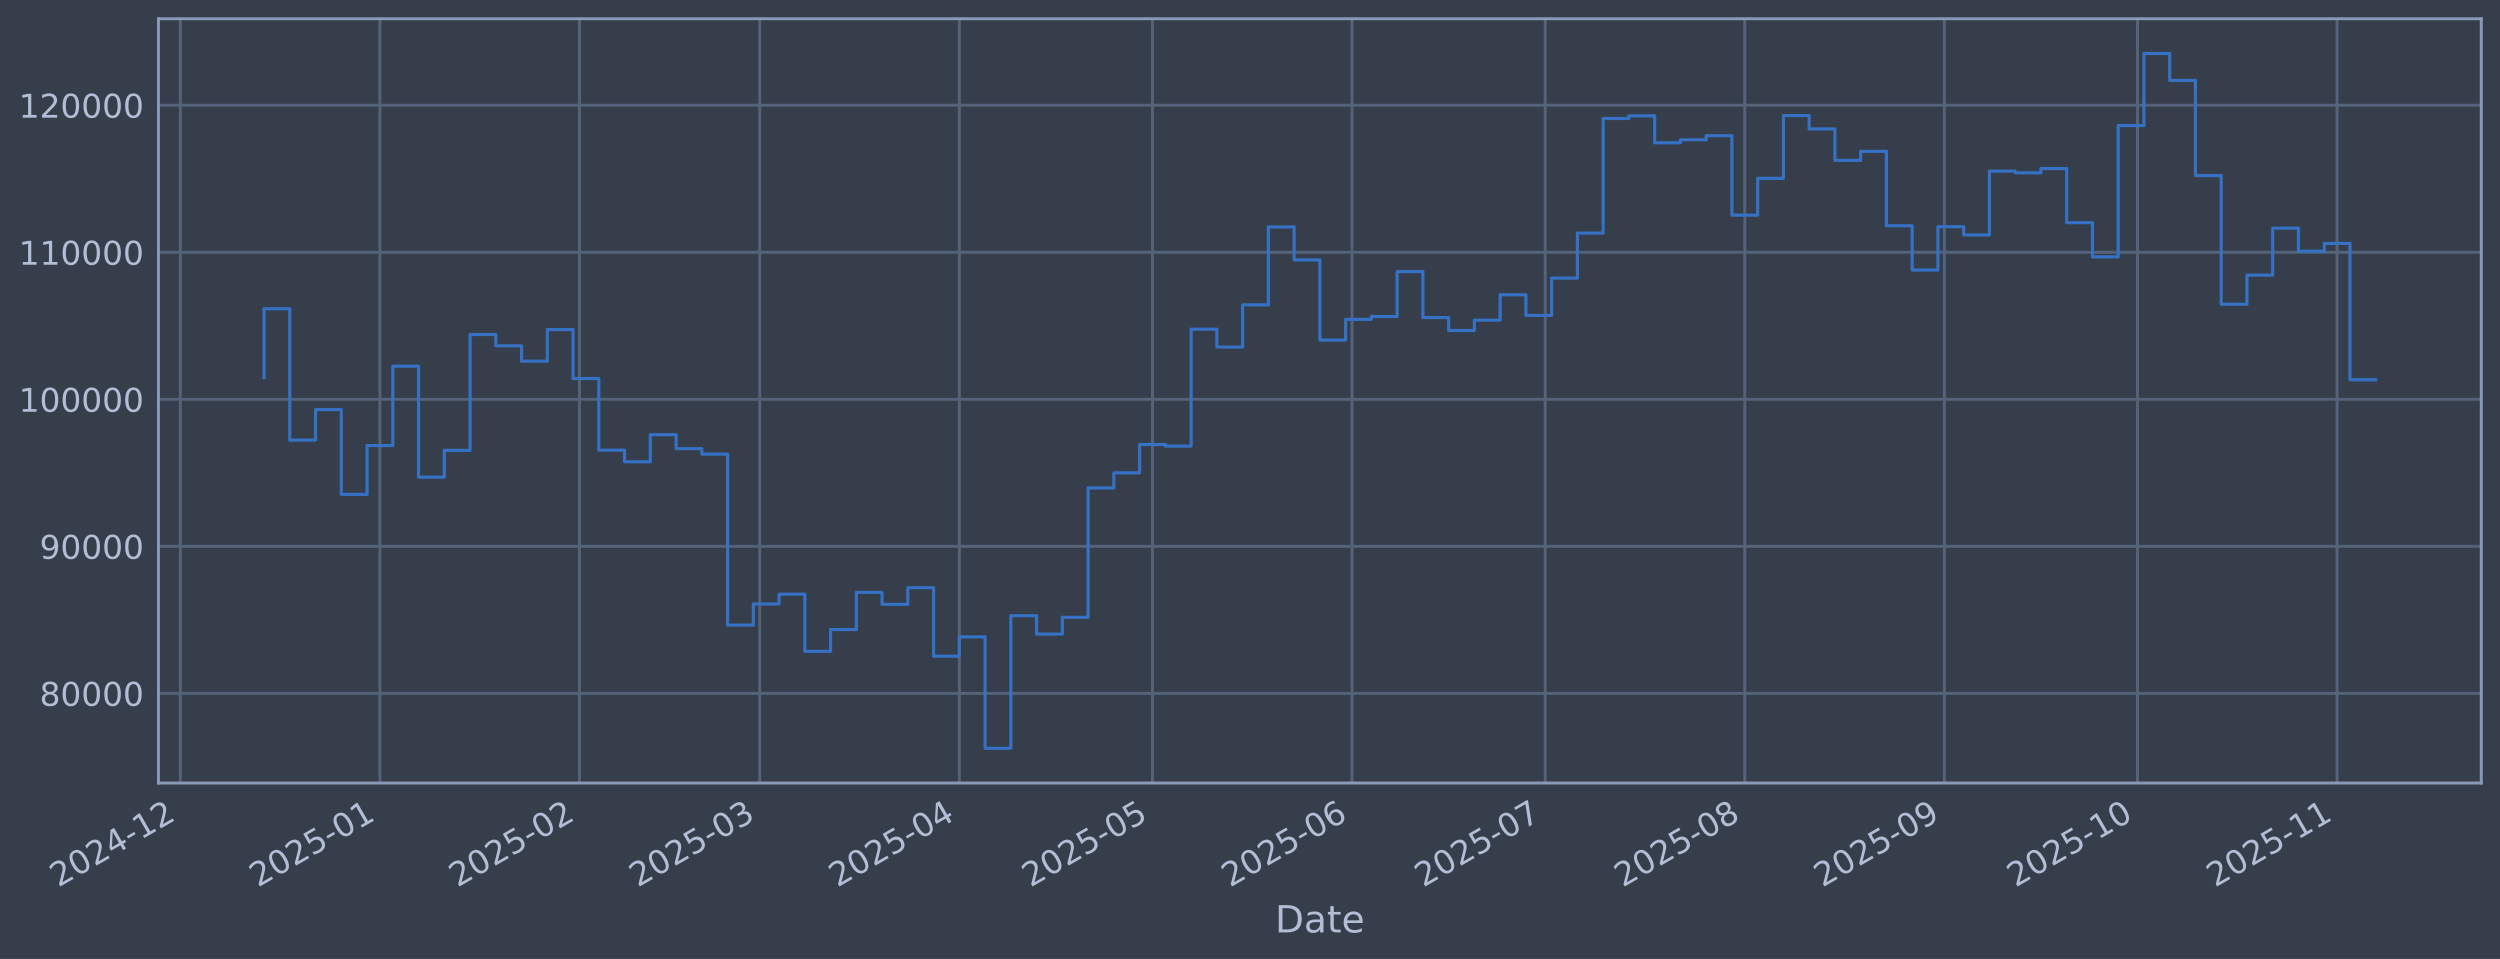
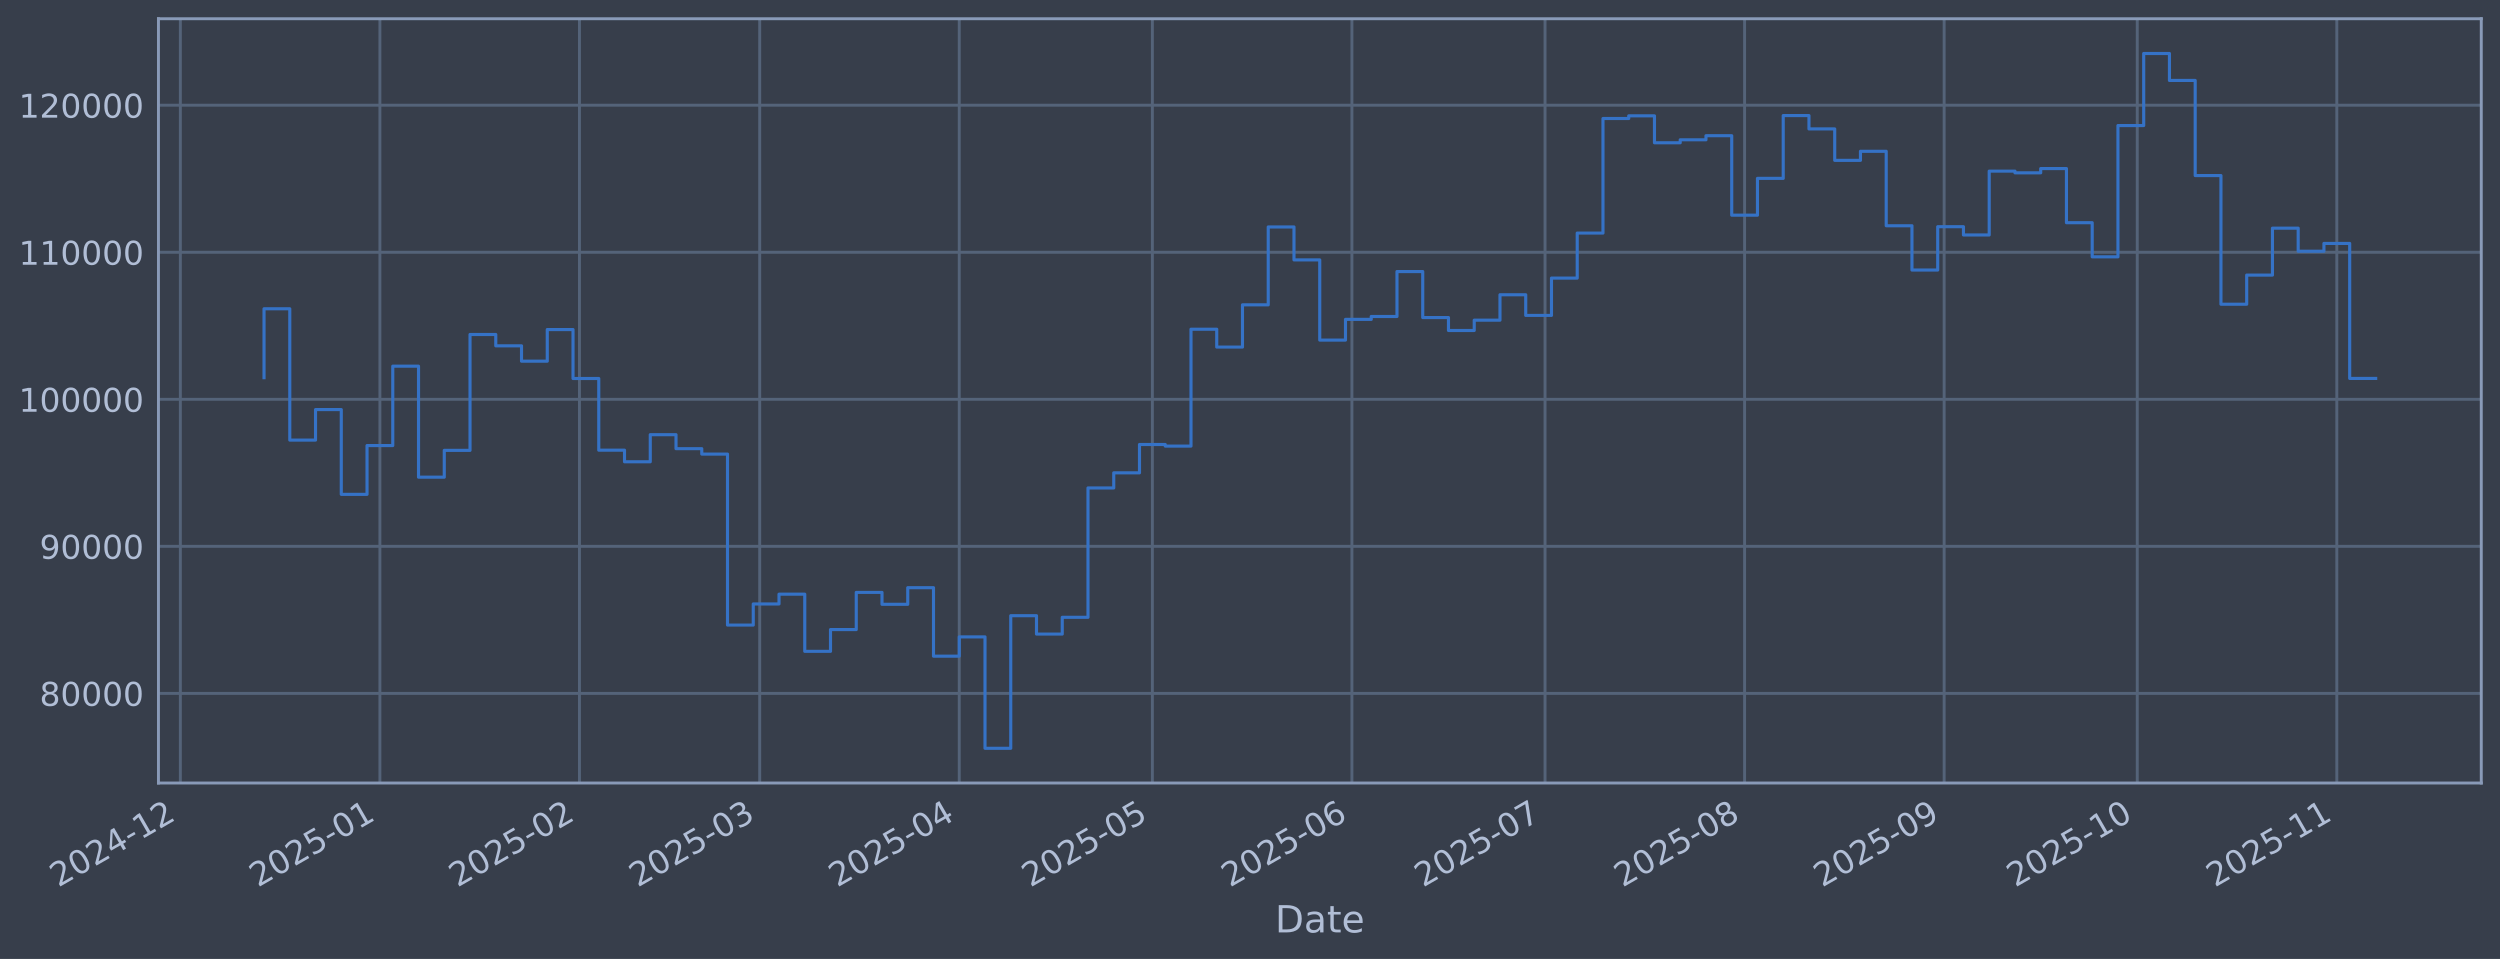
<svg xmlns="http://www.w3.org/2000/svg" xmlns:xlink="http://www.w3.org/1999/xlink" width="960.9pt" height="368.58pt" viewBox="0 0 960.9 368.58" version="1.1">
  <defs>
    <style type="text/css">*{stroke-linejoin: round; stroke-linecap: butt}</style>
  </defs>
  <g id="figure_1">
    <g id="patch_1">
      <path d="M 0 368.58  L 960.9 368.58  L 960.9 0  L 0 0  z " style="fill: #373e4b" />
    </g>
    <g id="axes_1">
      <g id="patch_2">
        <path d="M 60.901 300.96  L 953.701 300.96  L 953.701 7.2  L 60.901 7.2  z " style="fill: #373e4b" />
      </g>
      <g id="matplotlib.axis_1">
        <g id="xtick_1">
          <g id="line2d_1">
-             <path d="M 69.313 300.96  L 69.313 7.2  " clip-path="url(#pf3943bccd8)" style="fill: none; stroke: #546379; stroke-width: 1.12; stroke-linecap: square" />
+             <path d="M 69.318 300.96  L 69.318 7.2  " clip-path="url(#p35a8cf4fd2)" style="fill: none; stroke: #546379; stroke-width: 1.12; stroke-linecap: square" />
          </g>
          <g id="line2d_2" />
          <g id="text_1">
-             <g style="fill: #b1bed6" transform="translate(22.41016 341.1745) rotate(-30) scale(0.126 -0.126)">
+             <g style="fill: #b1bed6" transform="translate(22.41432 341.1745) rotate(-30) scale(0.126 -0.126)">
              <defs>
                <path id="DejaVuSans-32" d="M 1228 531  L 3431 531  L 3431 0  L 469 0  L 469 531  Q 828 903 1448 1529  Q 2069 2156 2228 2338  Q 2531 2678 2651 2914  Q 2772 3150 2772 3378  Q 2772 3750 2511 3984  Q 2250 4219 1831 4219  Q 1534 4219 1204 4116  Q 875 4013 500 3803  L 500 4441  Q 881 4594 1212 4672  Q 1544 4750 1819 4750  Q 2544 4750 2975 4387  Q 3406 4025 3406 3419  Q 3406 3131 3298 2873  Q 3191 2616 2906 2266  Q 2828 2175 2409 1742  Q 1991 1309 1228 531  z " transform="scale(0.015625)" />
                <path id="DejaVuSans-30" d="M 2034 4250  Q 1547 4250 1301 3770  Q 1056 3291 1056 2328  Q 1056 1369 1301 889  Q 1547 409 2034 409  Q 2525 409 2770 889  Q 3016 1369 3016 2328  Q 3016 3291 2770 3770  Q 2525 4250 2034 4250  z M 2034 4750  Q 2819 4750 3233 4129  Q 3647 3509 3647 2328  Q 3647 1150 3233 529  Q 2819 -91 2034 -91  Q 1250 -91 836 529  Q 422 1150 422 2328  Q 422 3509 836 4129  Q 1250 4750 2034 4750  z " transform="scale(0.015625)" />
                <path id="DejaVuSans-34" d="M 2419 4116  L 825 1625  L 2419 1625  L 2419 4116  z M 2253 4666  L 3047 4666  L 3047 1625  L 3713 1625  L 3713 1100  L 3047 1100  L 3047 0  L 2419 0  L 2419 1100  L 313 1100  L 313 1709  L 2253 4666  z " transform="scale(0.015625)" />
                <path id="DejaVuSans-2d" d="M 313 2009  L 1997 2009  L 1997 1497  L 313 1497  L 313 2009  z " transform="scale(0.015625)" />
                <path id="DejaVuSans-31" d="M 794 531  L 1825 531  L 1825 4091  L 703 3866  L 703 4441  L 1819 4666  L 2450 4666  L 2450 531  L 3481 531  L 3481 0  L 794 0  L 794 531  z " transform="scale(0.015625)" />
              </defs>
              <use xlink:href="#DejaVuSans-32" />
              <use xlink:href="#DejaVuSans-30" transform="translate(63.62305 0)" />
              <use xlink:href="#DejaVuSans-32" transform="translate(127.2461 0)" />
              <use xlink:href="#DejaVuSans-34" transform="translate(190.8691 0)" />
              <use xlink:href="#DejaVuSans-2d" transform="translate(254.4922 0)" />
              <use xlink:href="#DejaVuSans-31" transform="translate(290.5762 0)" />
              <use xlink:href="#DejaVuSans-32" transform="translate(354.1992 0)" />
            </g>
          </g>
        </g>
        <g id="xtick_2">
          <g id="line2d_3">
-             <path d="M 146.024 300.96  L 146.024 7.2  " clip-path="url(#pf3943bccd8)" style="fill: none; stroke: #546379; stroke-width: 1.12; stroke-linecap: square" />
+             <path d="M 146.018 300.96  L 146.018 7.2  " clip-path="url(#p35a8cf4fd2)" style="fill: none; stroke: #546379; stroke-width: 1.12; stroke-linecap: square" />
          </g>
          <g id="line2d_4" />
          <g id="text_2">
-             <g style="fill: #b1bed6" transform="translate(99.12057 341.1745) rotate(-30) scale(0.126 -0.126)">
+             <g style="fill: #b1bed6" transform="translate(99.11481 341.1745) rotate(-30) scale(0.126 -0.126)">
              <defs>
                <path id="DejaVuSans-35" d="M 691 4666  L 3169 4666  L 3169 4134  L 1269 4134  L 1269 2991  Q 1406 3038 1543 3061  Q 1681 3084 1819 3084  Q 2600 3084 3056 2656  Q 3513 2228 3513 1497  Q 3513 744 3044 326  Q 2575 -91 1722 -91  Q 1428 -91 1123 -41  Q 819 9 494 109  L 494 744  Q 775 591 1075 516  Q 1375 441 1709 441  Q 2250 441 2565 725  Q 2881 1009 2881 1497  Q 2881 1984 2565 2268  Q 2250 2553 1709 2553  Q 1456 2553 1204 2497  Q 953 2441 691 2322  L 691 4666  z " transform="scale(0.015625)" />
              </defs>
              <use xlink:href="#DejaVuSans-32" />
              <use xlink:href="#DejaVuSans-30" transform="translate(63.62305 0)" />
              <use xlink:href="#DejaVuSans-32" transform="translate(127.2461 0)" />
              <use xlink:href="#DejaVuSans-35" transform="translate(190.8691 0)" />
              <use xlink:href="#DejaVuSans-2d" transform="translate(254.4922 0)" />
              <use xlink:href="#DejaVuSans-30" transform="translate(290.5762 0)" />
              <use xlink:href="#DejaVuSans-31" transform="translate(354.1992 0)" />
            </g>
          </g>
        </g>
        <g id="xtick_3">
          <g id="line2d_5">
-             <path d="M 222.734 300.96  L 222.734 7.2  " clip-path="url(#pf3943bccd8)" style="fill: none; stroke: #546379; stroke-width: 1.12; stroke-linecap: square" />
+             <path d="M 222.719 300.96  L 222.719 7.2  " clip-path="url(#p35a8cf4fd2)" style="fill: none; stroke: #546379; stroke-width: 1.12; stroke-linecap: square" />
          </g>
          <g id="line2d_6" />
          <g id="text_3">
-             <g style="fill: #b1bed6" transform="translate(175.831 341.1745) rotate(-30) scale(0.126 -0.126)">
+             <g style="fill: #b1bed6" transform="translate(175.8153 341.1745) rotate(-30) scale(0.126 -0.126)">
              <use xlink:href="#DejaVuSans-32" />
              <use xlink:href="#DejaVuSans-30" transform="translate(63.62305 0)" />
              <use xlink:href="#DejaVuSans-32" transform="translate(127.2461 0)" />
              <use xlink:href="#DejaVuSans-35" transform="translate(190.8691 0)" />
              <use xlink:href="#DejaVuSans-2d" transform="translate(254.4922 0)" />
              <use xlink:href="#DejaVuSans-30" transform="translate(290.5762 0)" />
              <use xlink:href="#DejaVuSans-32" transform="translate(354.1992 0)" />
            </g>
          </g>
        </g>
        <g id="xtick_4">
          <g id="line2d_7">
-             <path d="M 292.021 300.96  L 292.021 7.2  " clip-path="url(#pf3943bccd8)" style="fill: none; stroke: #546379; stroke-width: 1.12; stroke-linecap: square" />
+             <path d="M 291.996 300.96  L 291.996 7.2  " clip-path="url(#p35a8cf4fd2)" style="fill: none; stroke: #546379; stroke-width: 1.12; stroke-linecap: square" />
          </g>
          <g id="line2d_8" />
          <g id="text_4">
-             <g style="fill: #b1bed6" transform="translate(245.1178 341.1745) rotate(-30) scale(0.126 -0.126)">
+             <g style="fill: #b1bed6" transform="translate(245.0932 341.1745) rotate(-30) scale(0.126 -0.126)">
              <defs>
                <path id="DejaVuSans-33" d="M 2597 2516  Q 3050 2419 3304 2112  Q 3559 1806 3559 1356  Q 3559 666 3084 287  Q 2609 -91 1734 -91  Q 1441 -91 1130 -33  Q 819 25 488 141  L 488 750  Q 750 597 1062 519  Q 1375 441 1716 441  Q 2309 441 2620 675  Q 2931 909 2931 1356  Q 2931 1769 2642 2001  Q 2353 2234 1838 2234  L 1294 2234  L 1294 2753  L 1863 2753  Q 2328 2753 2575 2939  Q 2822 3125 2822 3475  Q 2822 3834 2567 4026  Q 2313 4219 1838 4219  Q 1578 4219 1281 4162  Q 984 4106 628 3988  L 628 4550  Q 988 4650 1302 4700  Q 1616 4750 1894 4750  Q 2613 4750 3031 4423  Q 3450 4097 3450 3541  Q 3450 3153 3228 2886  Q 3006 2619 2597 2516  z " transform="scale(0.015625)" />
              </defs>
              <use xlink:href="#DejaVuSans-32" />
              <use xlink:href="#DejaVuSans-30" transform="translate(63.62305 0)" />
              <use xlink:href="#DejaVuSans-32" transform="translate(127.2461 0)" />
              <use xlink:href="#DejaVuSans-35" transform="translate(190.8691 0)" />
              <use xlink:href="#DejaVuSans-2d" transform="translate(254.4922 0)" />
              <use xlink:href="#DejaVuSans-30" transform="translate(290.5762 0)" />
              <use xlink:href="#DejaVuSans-33" transform="translate(354.1992 0)" />
            </g>
          </g>
        </g>
        <g id="xtick_5">
          <g id="line2d_9">
-             <path d="M 368.731 300.96  L 368.731 7.2  " clip-path="url(#pf3943bccd8)" style="fill: none; stroke: #546379; stroke-width: 1.12; stroke-linecap: square" />
+             <path d="M 368.697 300.96  L 368.697 7.2  " clip-path="url(#p35a8cf4fd2)" style="fill: none; stroke: #546379; stroke-width: 1.12; stroke-linecap: square" />
          </g>
          <g id="line2d_10" />
          <g id="text_5">
-             <g style="fill: #b1bed6" transform="translate(321.8282 341.1745) rotate(-30) scale(0.126 -0.126)">
+             <g style="fill: #b1bed6" transform="translate(321.7937 341.1745) rotate(-30) scale(0.126 -0.126)">
              <use xlink:href="#DejaVuSans-32" />
              <use xlink:href="#DejaVuSans-30" transform="translate(63.62305 0)" />
              <use xlink:href="#DejaVuSans-32" transform="translate(127.2461 0)" />
              <use xlink:href="#DejaVuSans-35" transform="translate(190.8691 0)" />
              <use xlink:href="#DejaVuSans-2d" transform="translate(254.4922 0)" />
              <use xlink:href="#DejaVuSans-30" transform="translate(290.5762 0)" />
              <use xlink:href="#DejaVuSans-34" transform="translate(354.1992 0)" />
            </g>
          </g>
        </g>
        <g id="xtick_6">
          <g id="line2d_11">
-             <path d="M 442.967 300.96  L 442.967 7.2  " clip-path="url(#pf3943bccd8)" style="fill: none; stroke: #546379; stroke-width: 1.12; stroke-linecap: square" />
+             <path d="M 442.923 300.96  L 442.923 7.2  " clip-path="url(#p35a8cf4fd2)" style="fill: none; stroke: #546379; stroke-width: 1.12; stroke-linecap: square" />
          </g>
          <g id="line2d_12" />
          <g id="text_6">
-             <g style="fill: #b1bed6" transform="translate(396.0641 341.1745) rotate(-30) scale(0.126 -0.126)">
+             <g style="fill: #b1bed6" transform="translate(396.0199 341.1745) rotate(-30) scale(0.126 -0.126)">
              <use xlink:href="#DejaVuSans-32" />
              <use xlink:href="#DejaVuSans-30" transform="translate(63.62305 0)" />
              <use xlink:href="#DejaVuSans-32" transform="translate(127.2461 0)" />
              <use xlink:href="#DejaVuSans-35" transform="translate(190.8691 0)" />
              <use xlink:href="#DejaVuSans-2d" transform="translate(254.4922 0)" />
              <use xlink:href="#DejaVuSans-30" transform="translate(290.5762 0)" />
              <use xlink:href="#DejaVuSans-35" transform="translate(354.1992 0)" />
            </g>
          </g>
        </g>
        <g id="xtick_7">
          <g id="line2d_13">
-             <path d="M 519.678 300.96  L 519.678 7.2  " clip-path="url(#pf3943bccd8)" style="fill: none; stroke: #546379; stroke-width: 1.12; stroke-linecap: square" />
+             <path d="M 519.624 300.96  L 519.624 7.2  " clip-path="url(#p35a8cf4fd2)" style="fill: none; stroke: #546379; stroke-width: 1.12; stroke-linecap: square" />
          </g>
          <g id="line2d_14" />
          <g id="text_7">
-             <g style="fill: #b1bed6" transform="translate(472.7745 341.1745) rotate(-30) scale(0.126 -0.126)">
+             <g style="fill: #b1bed6" transform="translate(472.7204 341.1745) rotate(-30) scale(0.126 -0.126)">
              <defs>
                <path id="DejaVuSans-36" d="M 2113 2584  Q 1688 2584 1439 2293  Q 1191 2003 1191 1497  Q 1191 994 1439 701  Q 1688 409 2113 409  Q 2538 409 2786 701  Q 3034 994 3034 1497  Q 3034 2003 2786 2293  Q 2538 2584 2113 2584  z M 3366 4563  L 3366 3988  Q 3128 4100 2886 4159  Q 2644 4219 2406 4219  Q 1781 4219 1451 3797  Q 1122 3375 1075 2522  Q 1259 2794 1537 2939  Q 1816 3084 2150 3084  Q 2853 3084 3261 2657  Q 3669 2231 3669 1497  Q 3669 778 3244 343  Q 2819 -91 2113 -91  Q 1303 -91 875 529  Q 447 1150 447 2328  Q 447 3434 972 4092  Q 1497 4750 2381 4750  Q 2619 4750 2861 4703  Q 3103 4656 3366 4563  z " transform="scale(0.015625)" />
              </defs>
              <use xlink:href="#DejaVuSans-32" />
              <use xlink:href="#DejaVuSans-30" transform="translate(63.62305 0)" />
              <use xlink:href="#DejaVuSans-32" transform="translate(127.2461 0)" />
              <use xlink:href="#DejaVuSans-35" transform="translate(190.8691 0)" />
              <use xlink:href="#DejaVuSans-2d" transform="translate(254.4922 0)" />
              <use xlink:href="#DejaVuSans-30" transform="translate(290.5762 0)" />
              <use xlink:href="#DejaVuSans-36" transform="translate(354.1992 0)" />
            </g>
          </g>
        </g>
        <g id="xtick_8">
          <g id="line2d_15">
-             <path d="M 593.914 300.96  L 593.914 7.2  " clip-path="url(#pf3943bccd8)" style="fill: none; stroke: #546379; stroke-width: 1.12; stroke-linecap: square" />
+             <path d="M 593.85 300.96  L 593.85 7.2  " clip-path="url(#p35a8cf4fd2)" style="fill: none; stroke: #546379; stroke-width: 1.12; stroke-linecap: square" />
          </g>
          <g id="line2d_16" />
          <g id="text_8">
-             <g style="fill: #b1bed6" transform="translate(547.0104 341.1745) rotate(-30) scale(0.126 -0.126)">
+             <g style="fill: #b1bed6" transform="translate(546.9467 341.1745) rotate(-30) scale(0.126 -0.126)">
              <defs>
                <path id="DejaVuSans-37" d="M 525 4666  L 3525 4666  L 3525 4397  L 1831 0  L 1172 0  L 2766 4134  L 525 4134  L 525 4666  z " transform="scale(0.015625)" />
              </defs>
              <use xlink:href="#DejaVuSans-32" />
              <use xlink:href="#DejaVuSans-30" transform="translate(63.62305 0)" />
              <use xlink:href="#DejaVuSans-32" transform="translate(127.2461 0)" />
              <use xlink:href="#DejaVuSans-35" transform="translate(190.8691 0)" />
              <use xlink:href="#DejaVuSans-2d" transform="translate(254.4922 0)" />
              <use xlink:href="#DejaVuSans-30" transform="translate(290.5762 0)" />
              <use xlink:href="#DejaVuSans-37" transform="translate(354.1992 0)" />
            </g>
          </g>
        </g>
        <g id="xtick_9">
          <g id="line2d_17">
-             <path d="M 670.624 300.96  L 670.624 7.2  " clip-path="url(#pf3943bccd8)" style="fill: none; stroke: #546379; stroke-width: 1.12; stroke-linecap: square" />
+             <path d="M 670.55 300.96  L 670.55 7.2  " clip-path="url(#p35a8cf4fd2)" style="fill: none; stroke: #546379; stroke-width: 1.12; stroke-linecap: square" />
          </g>
          <g id="line2d_18" />
          <g id="text_9">
-             <g style="fill: #b1bed6" transform="translate(623.7208 341.1745) rotate(-30) scale(0.126 -0.126)">
+             <g style="fill: #b1bed6" transform="translate(623.6472 341.1745) rotate(-30) scale(0.126 -0.126)">
              <defs>
                <path id="DejaVuSans-38" d="M 2034 2216  Q 1584 2216 1326 1975  Q 1069 1734 1069 1313  Q 1069 891 1326 650  Q 1584 409 2034 409  Q 2484 409 2743 651  Q 3003 894 3003 1313  Q 3003 1734 2745 1975  Q 2488 2216 2034 2216  z M 1403 2484  Q 997 2584 770 2862  Q 544 3141 544 3541  Q 544 4100 942 4425  Q 1341 4750 2034 4750  Q 2731 4750 3128 4425  Q 3525 4100 3525 3541  Q 3525 3141 3298 2862  Q 3072 2584 2669 2484  Q 3125 2378 3379 2068  Q 3634 1759 3634 1313  Q 3634 634 3220 271  Q 2806 -91 2034 -91  Q 1263 -91 848 271  Q 434 634 434 1313  Q 434 1759 690 2068  Q 947 2378 1403 2484  z M 1172 3481  Q 1172 3119 1398 2916  Q 1625 2713 2034 2713  Q 2441 2713 2670 2916  Q 2900 3119 2900 3481  Q 2900 3844 2670 4047  Q 2441 4250 2034 4250  Q 1625 4250 1398 4047  Q 1172 3844 1172 3481  z " transform="scale(0.015625)" />
              </defs>
              <use xlink:href="#DejaVuSans-32" />
              <use xlink:href="#DejaVuSans-30" transform="translate(63.62305 0)" />
              <use xlink:href="#DejaVuSans-32" transform="translate(127.2461 0)" />
              <use xlink:href="#DejaVuSans-35" transform="translate(190.8691 0)" />
              <use xlink:href="#DejaVuSans-2d" transform="translate(254.4922 0)" />
              <use xlink:href="#DejaVuSans-30" transform="translate(290.5762 0)" />
              <use xlink:href="#DejaVuSans-38" transform="translate(354.1992 0)" />
            </g>
          </g>
        </g>
        <g id="xtick_10">
          <g id="line2d_19">
-             <path d="M 747.334 300.96  L 747.334 7.2  " clip-path="url(#pf3943bccd8)" style="fill: none; stroke: #546379; stroke-width: 1.12; stroke-linecap: square" />
+             <path d="M 747.251 300.96  L 747.251 7.2  " clip-path="url(#p35a8cf4fd2)" style="fill: none; stroke: #546379; stroke-width: 1.12; stroke-linecap: square" />
          </g>
          <g id="line2d_20" />
          <g id="text_10">
-             <g style="fill: #b1bed6" transform="translate(700.4312 341.1745) rotate(-30) scale(0.126 -0.126)">
+             <g style="fill: #b1bed6" transform="translate(700.3477 341.1745) rotate(-30) scale(0.126 -0.126)">
              <defs>
                <path id="DejaVuSans-39" d="M 703 97  L 703 672  Q 941 559 1184 500  Q 1428 441 1663 441  Q 2288 441 2617 861  Q 2947 1281 2994 2138  Q 2813 1869 2534 1725  Q 2256 1581 1919 1581  Q 1219 1581 811 2004  Q 403 2428 403 3163  Q 403 3881 828 4315  Q 1253 4750 1959 4750  Q 2769 4750 3195 4129  Q 3622 3509 3622 2328  Q 3622 1225 3098 567  Q 2575 -91 1691 -91  Q 1453 -91 1209 -44  Q 966 3 703 97  z M 1959 2075  Q 2384 2075 2632 2365  Q 2881 2656 2881 3163  Q 2881 3666 2632 3958  Q 2384 4250 1959 4250  Q 1534 4250 1286 3958  Q 1038 3666 1038 3163  Q 1038 2656 1286 2365  Q 1534 2075 1959 2075  z " transform="scale(0.015625)" />
              </defs>
              <use xlink:href="#DejaVuSans-32" />
              <use xlink:href="#DejaVuSans-30" transform="translate(63.62305 0)" />
              <use xlink:href="#DejaVuSans-32" transform="translate(127.2461 0)" />
              <use xlink:href="#DejaVuSans-35" transform="translate(190.8691 0)" />
              <use xlink:href="#DejaVuSans-2d" transform="translate(254.4922 0)" />
              <use xlink:href="#DejaVuSans-30" transform="translate(290.5762 0)" />
              <use xlink:href="#DejaVuSans-39" transform="translate(354.1992 0)" />
            </g>
          </g>
        </g>
        <g id="xtick_11">
          <g id="line2d_21">
-             <path d="M 821.57 300.96  L 821.57 7.2  " clip-path="url(#pf3943bccd8)" style="fill: none; stroke: #546379; stroke-width: 1.12; stroke-linecap: square" />
+             <path d="M 821.477 300.96  L 821.477 7.2  " clip-path="url(#p35a8cf4fd2)" style="fill: none; stroke: #546379; stroke-width: 1.12; stroke-linecap: square" />
          </g>
          <g id="line2d_22" />
          <g id="text_11">
-             <g style="fill: #b1bed6" transform="translate(774.6671 341.1745) rotate(-30) scale(0.126 -0.126)">
+             <g style="fill: #b1bed6" transform="translate(774.574 341.1745) rotate(-30) scale(0.126 -0.126)">
              <use xlink:href="#DejaVuSans-32" />
              <use xlink:href="#DejaVuSans-30" transform="translate(63.62305 0)" />
              <use xlink:href="#DejaVuSans-32" transform="translate(127.2461 0)" />
              <use xlink:href="#DejaVuSans-35" transform="translate(190.8691 0)" />
              <use xlink:href="#DejaVuSans-2d" transform="translate(254.4922 0)" />
              <use xlink:href="#DejaVuSans-31" transform="translate(290.5762 0)" />
              <use xlink:href="#DejaVuSans-30" transform="translate(354.1992 0)" />
            </g>
          </g>
        </g>
        <g id="xtick_12">
          <g id="line2d_23">
-             <path d="M 898.281 300.96  L 898.281 7.2  " clip-path="url(#pf3943bccd8)" style="fill: none; stroke: #546379; stroke-width: 1.12; stroke-linecap: square" />
+             <path d="M 898.178 300.96  L 898.178 7.2  " clip-path="url(#p35a8cf4fd2)" style="fill: none; stroke: #546379; stroke-width: 1.12; stroke-linecap: square" />
          </g>
          <g id="line2d_24" />
          <g id="text_12">
-             <g style="fill: #b1bed6" transform="translate(851.3775 341.1745) rotate(-30) scale(0.126 -0.126)">
+             <g style="fill: #b1bed6" transform="translate(851.2744 341.1745) rotate(-30) scale(0.126 -0.126)">
              <use xlink:href="#DejaVuSans-32" />
              <use xlink:href="#DejaVuSans-30" transform="translate(63.62305 0)" />
              <use xlink:href="#DejaVuSans-32" transform="translate(127.2461 0)" />
              <use xlink:href="#DejaVuSans-35" transform="translate(190.8691 0)" />
              <use xlink:href="#DejaVuSans-2d" transform="translate(254.4922 0)" />
              <use xlink:href="#DejaVuSans-31" transform="translate(290.5762 0)" />
              <use xlink:href="#DejaVuSans-31" transform="translate(354.1992 0)" />
            </g>
          </g>
        </g>
        <g id="text_13">
          <g style="fill: #b1bed6" transform="translate(490.0914 358.3856) scale(0.144 -0.144)">
            <defs>
              <path id="DejaVuSans-44" d="M 1259 4147  L 1259 519  L 2022 519  Q 2988 519 3436 956  Q 3884 1394 3884 2338  Q 3884 3275 3436 3711  Q 2988 4147 2022 4147  L 1259 4147  z M 628 4666  L 1925 4666  Q 3281 4666 3915 4102  Q 4550 3538 4550 2338  Q 4550 1131 3912 565  Q 3275 0 1925 0  L 628 0  L 628 4666  z " transform="scale(0.015625)" />
              <path id="DejaVuSans-61" d="M 2194 1759  Q 1497 1759 1228 1600  Q 959 1441 959 1056  Q 959 750 1161 570  Q 1363 391 1709 391  Q 2188 391 2477 730  Q 2766 1069 2766 1631  L 2766 1759  L 2194 1759  z M 3341 1997  L 3341 0  L 2766 0  L 2766 531  Q 2569 213 2275 61  Q 1981 -91 1556 -91  Q 1019 -91 701 211  Q 384 513 384 1019  Q 384 1609 779 1909  Q 1175 2209 1959 2209  L 2766 2209  L 2766 2266  Q 2766 2663 2505 2880  Q 2244 3097 1772 3097  Q 1472 3097 1187 3025  Q 903 2953 641 2809  L 641 3341  Q 956 3463 1253 3523  Q 1550 3584 1831 3584  Q 2591 3584 2966 3190  Q 3341 2797 3341 1997  z " transform="scale(0.015625)" />
              <path id="DejaVuSans-74" d="M 1172 4494  L 1172 3500  L 2356 3500  L 2356 3053  L 1172 3053  L 1172 1153  Q 1172 725 1289 603  Q 1406 481 1766 481  L 2356 481  L 2356 0  L 1766 0  Q 1100 0 847 248  Q 594 497 594 1153  L 594 3053  L 172 3053  L 172 3500  L 594 3500  L 594 4494  L 1172 4494  z " transform="scale(0.015625)" />
              <path id="DejaVuSans-65" d="M 3597 1894  L 3597 1613  L 953 1613  Q 991 1019 1311 708  Q 1631 397 2203 397  Q 2534 397 2845 478  Q 3156 559 3463 722  L 3463 178  Q 3153 47 2828 -22  Q 2503 -91 2169 -91  Q 1331 -91 842 396  Q 353 884 353 1716  Q 353 2575 817 3079  Q 1281 3584 2069 3584  Q 2775 3584 3186 3129  Q 3597 2675 3597 1894  z M 3022 2063  Q 3016 2534 2758 2815  Q 2500 3097 2075 3097  Q 1594 3097 1305 2825  Q 1016 2553 972 2059  L 3022 2063  z " transform="scale(0.015625)" />
            </defs>
            <use xlink:href="#DejaVuSans-44" />
            <use xlink:href="#DejaVuSans-61" transform="translate(77.00195 0)" />
            <use xlink:href="#DejaVuSans-74" transform="translate(138.2812 0)" />
            <use xlink:href="#DejaVuSans-65" transform="translate(177.4902 0)" />
          </g>
        </g>
      </g>
      <g id="matplotlib.axis_2">
        <g id="ytick_1">
          <g id="line2d_25">
-             <path d="M 60.901 266.507  L 953.701 266.507  " clip-path="url(#pf3943bccd8)" style="fill: none; stroke: #546379; stroke-width: 1.12; stroke-linecap: square" />
+             <path d="M 60.901 266.507  L 953.701 266.507  " clip-path="url(#p35a8cf4fd2)" style="fill: none; stroke: #546379; stroke-width: 1.12; stroke-linecap: square" />
          </g>
          <g id="line2d_26" />
          <g id="text_14">
            <g style="fill: #b1bed6" transform="translate(15.21675 271.2944) scale(0.126 -0.126)">
              <use xlink:href="#DejaVuSans-38" />
              <use xlink:href="#DejaVuSans-30" transform="translate(63.62305 0)" />
              <use xlink:href="#DejaVuSans-30" transform="translate(127.2461 0)" />
              <use xlink:href="#DejaVuSans-30" transform="translate(190.8691 0)" />
              <use xlink:href="#DejaVuSans-30" transform="translate(254.4922 0)" />
            </g>
          </g>
        </g>
        <g id="ytick_2">
          <g id="line2d_27">
-             <path d="M 60.901 209.991  L 953.701 209.991  " clip-path="url(#pf3943bccd8)" style="fill: none; stroke: #546379; stroke-width: 1.12; stroke-linecap: square" />
+             <path d="M 60.901 209.991  L 953.701 209.991  " clip-path="url(#p35a8cf4fd2)" style="fill: none; stroke: #546379; stroke-width: 1.12; stroke-linecap: square" />
          </g>
          <g id="line2d_28" />
          <g id="text_15">
            <g style="fill: #b1bed6" transform="translate(15.21675 214.7784) scale(0.126 -0.126)">
              <use xlink:href="#DejaVuSans-39" />
              <use xlink:href="#DejaVuSans-30" transform="translate(63.62305 0)" />
              <use xlink:href="#DejaVuSans-30" transform="translate(127.2461 0)" />
              <use xlink:href="#DejaVuSans-30" transform="translate(190.8691 0)" />
              <use xlink:href="#DejaVuSans-30" transform="translate(254.4922 0)" />
            </g>
          </g>
        </g>
        <g id="ytick_3">
          <g id="line2d_29">
-             <path d="M 60.901 153.475  L 953.701 153.475  " clip-path="url(#pf3943bccd8)" style="fill: none; stroke: #546379; stroke-width: 1.12; stroke-linecap: square" />
+             <path d="M 60.901 153.475  L 953.701 153.475  " clip-path="url(#p35a8cf4fd2)" style="fill: none; stroke: #546379; stroke-width: 1.12; stroke-linecap: square" />
          </g>
          <g id="line2d_30" />
          <g id="text_16">
            <g style="fill: #b1bed6" transform="translate(7.2 158.2624) scale(0.126 -0.126)">
              <use xlink:href="#DejaVuSans-31" />
              <use xlink:href="#DejaVuSans-30" transform="translate(63.62305 0)" />
              <use xlink:href="#DejaVuSans-30" transform="translate(127.2461 0)" />
              <use xlink:href="#DejaVuSans-30" transform="translate(190.8691 0)" />
              <use xlink:href="#DejaVuSans-30" transform="translate(254.4922 0)" />
              <use xlink:href="#DejaVuSans-30" transform="translate(318.1152 0)" />
            </g>
          </g>
        </g>
        <g id="ytick_4">
          <g id="line2d_31">
-             <path d="M 60.901 96.959  L 953.701 96.959  " clip-path="url(#pf3943bccd8)" style="fill: none; stroke: #546379; stroke-width: 1.12; stroke-linecap: square" />
+             <path d="M 60.901 96.959  L 953.701 96.959  " clip-path="url(#p35a8cf4fd2)" style="fill: none; stroke: #546379; stroke-width: 1.12; stroke-linecap: square" />
          </g>
          <g id="line2d_32" />
          <g id="text_17">
            <g style="fill: #b1bed6" transform="translate(7.2 101.7464) scale(0.126 -0.126)">
              <use xlink:href="#DejaVuSans-31" />
              <use xlink:href="#DejaVuSans-31" transform="translate(63.62305 0)" />
              <use xlink:href="#DejaVuSans-30" transform="translate(127.2461 0)" />
              <use xlink:href="#DejaVuSans-30" transform="translate(190.8691 0)" />
              <use xlink:href="#DejaVuSans-30" transform="translate(254.4922 0)" />
              <use xlink:href="#DejaVuSans-30" transform="translate(318.1152 0)" />
            </g>
          </g>
        </g>
        <g id="ytick_5">
          <g id="line2d_33">
-             <path d="M 60.901 40.443  L 953.701 40.443  " clip-path="url(#pf3943bccd8)" style="fill: none; stroke: #546379; stroke-width: 1.12; stroke-linecap: square" />
+             <path d="M 60.901 40.443  L 953.701 40.443  " clip-path="url(#p35a8cf4fd2)" style="fill: none; stroke: #546379; stroke-width: 1.12; stroke-linecap: square" />
          </g>
          <g id="line2d_34" />
          <g id="text_18">
            <g style="fill: #b1bed6" transform="translate(7.2 45.23038) scale(0.126 -0.126)">
              <use xlink:href="#DejaVuSans-31" />
              <use xlink:href="#DejaVuSans-32" transform="translate(63.62305 0)" />
              <use xlink:href="#DejaVuSans-30" transform="translate(127.2461 0)" />
              <use xlink:href="#DejaVuSans-30" transform="translate(190.8691 0)" />
              <use xlink:href="#DejaVuSans-30" transform="translate(254.4922 0)" />
              <use xlink:href="#DejaVuSans-30" transform="translate(318.1152 0)" />
            </g>
          </g>
        </g>
      </g>
      <g id="line2d_35">
-         <path d="M 101.482 145.181  L 101.482 118.684  L 111.38 118.684  L 111.38 169.15  L 121.279 169.15  L 121.279 157.431  L 131.177 157.431  L 131.177 190.005  L 141.075 190.005  L 141.075 171.257  L 150.973 171.257  L 150.973 140.741  L 160.871 140.741  L 160.871 183.414  L 170.769 183.414  L 170.769 173.103  L 180.667 173.103  L 180.667 128.558  L 190.565 128.558  L 190.565 132.92  L 200.463 132.92  L 200.463 138.823  L 210.362 138.823  L 210.362 126.664  L 220.26 126.664  L 220.26 145.48  L 230.158 145.48  L 230.158 173.026  L 240.056 173.026  L 240.056 177.483  L 249.954 177.483  L 249.954 167.075  L 259.852 167.075  L 259.852 172.449  L 269.75 172.449  L 269.75 174.529  L 279.648 174.529  L 279.648 240.251  L 289.547 240.251  L 289.547 232.136  L 299.445 232.136  L 299.445 228.384  L 309.343 228.384  L 309.343 250.348  L 319.241 250.348  L 319.241 241.982  L 329.139 241.982  L 329.139 227.695  L 339.037 227.695  L 339.037 232.275  L 348.935 232.275  L 348.935 225.885  L 358.833 225.885  L 358.833 252.202  L 368.731 252.202  L 368.731 244.794  L 378.63 244.794  L 378.63 287.607  L 388.528 287.607  L 388.528 236.648  L 398.426 236.648  L 398.426 243.711  L 408.324 243.711  L 408.324 237.274  L 418.222 237.274  L 418.222 187.55  L 428.12 187.55  L 428.12 181.744  L 438.018 181.744  L 438.018 170.843  L 447.916 170.843  L 447.916 171.457  L 457.815 171.457  L 457.815 126.538  L 467.713 126.538  L 467.713 133.4  L 477.611 133.4  L 477.611 117.165  L 487.509 117.165  L 487.509 87.226  L 497.407 87.226  L 497.407 99.891  L 507.305 99.891  L 507.305 130.713  L 517.203 130.713  L 517.203 122.762  L 527.101 122.762  L 527.101 121.64  L 536.999 121.64  L 536.999 104.371  L 546.898 104.371  L 546.898 122.06  L 556.796 122.06  L 556.796 127.024  L 566.694 127.024  L 566.694 123.068  L 576.592 123.068  L 576.592 113.291  L 586.49 113.291  L 586.49 121.228  L 596.388 121.228  L 596.388 106.889  L 606.286 106.889  L 606.286 89.583  L 616.184 89.583  L 616.184 45.556  L 626.083 45.556  L 626.083 44.53  L 635.981 44.53  L 635.981 54.873  L 645.879 54.873  L 645.879 53.734  L 655.777 53.734  L 655.777 52.167  L 665.675 52.167  L 665.675 82.708  L 675.573 82.708  L 675.573 68.563  L 685.471 68.563  L 685.471 44.425  L 695.369 44.425  L 695.369 49.554  L 705.267 49.554  L 705.267 61.631  L 715.166 61.631  L 715.166 58.15  L 725.064 58.15  L 725.064 86.767  L 734.962 86.767  L 734.962 103.793  L 744.86 103.793  L 744.86 87.139  L 754.758 87.139  L 754.758 90.316  L 764.656 90.316  L 764.656 65.776  L 774.554 65.776  L 774.554 66.427  L 784.452 66.427  L 784.452 64.794  L 794.351 64.794  L 794.351 85.598  L 804.249 85.598  L 804.249 98.718  L 814.147 98.718  L 814.147 48.256  L 824.045 48.256  L 824.045 20.553  L 833.943 20.553  L 833.943 30.924  L 843.841 30.924  L 843.841 67.478  L 853.739 67.478  L 853.739 116.932  L 863.637 116.932  L 863.637 105.73  L 873.535 105.73  L 873.535 87.704  L 883.434 87.704  L 883.434 96.572  L 893.332 96.572  L 893.332 93.557  L 903.23 93.557  L 903.23 145.97  L 913.119 145.97  L 913.119 145.97  " clip-path="url(#pf3943bccd8)" style="fill: none; stroke: #3572c6; stroke-width: 1.2; stroke-linecap: square" />
+         <path d="M 101.482 145.181  L 101.482 118.684  L 111.379 118.684  L 111.379 169.15  L 121.276 169.15  L 121.276 157.431  L 131.173 157.431  L 131.173 190.005  L 141.07 190.005  L 141.07 171.257  L 150.967 171.257  L 150.967 140.741  L 160.863 140.741  L 160.863 183.414  L 170.76 183.414  L 170.76 173.103  L 180.657 173.103  L 180.657 128.558  L 190.554 128.558  L 190.554 132.92  L 200.451 132.92  L 200.451 138.823  L 210.348 138.823  L 210.348 126.664  L 220.244 126.664  L 220.244 145.48  L 230.141 145.48  L 230.141 173.026  L 240.038 173.026  L 240.038 177.483  L 249.935 177.483  L 249.935 167.075  L 259.832 167.075  L 259.832 172.449  L 269.729 172.449  L 269.729 174.529  L 279.625 174.529  L 279.625 240.251  L 289.522 240.251  L 289.522 232.136  L 299.419 232.136  L 299.419 228.384  L 309.316 228.384  L 309.316 250.348  L 319.213 250.348  L 319.213 241.982  L 329.11 241.982  L 329.11 227.695  L 339.006 227.695  L 339.006 232.275  L 348.903 232.275  L 348.903 225.885  L 358.8 225.885  L 358.8 252.202  L 368.697 252.202  L 368.697 244.794  L 378.594 244.794  L 378.594 287.607  L 388.491 287.607  L 388.491 236.648  L 398.387 236.648  L 398.387 243.711  L 408.284 243.711  L 408.284 237.274  L 418.181 237.274  L 418.181 187.55  L 428.078 187.55  L 428.078 181.744  L 437.975 181.744  L 437.975 170.843  L 447.872 170.843  L 447.872 171.457  L 457.768 171.457  L 457.768 126.538  L 467.665 126.538  L 467.665 133.4  L 477.562 133.4  L 477.562 117.165  L 487.459 117.165  L 487.459 87.226  L 497.356 87.226  L 497.356 99.891  L 507.253 99.891  L 507.253 130.713  L 517.149 130.713  L 517.149 122.762  L 527.046 122.762  L 527.046 121.64  L 536.943 121.64  L 536.943 104.371  L 546.84 104.371  L 546.84 122.06  L 556.737 122.06  L 556.737 127.024  L 566.634 127.024  L 566.634 123.068  L 576.531 123.068  L 576.531 113.291  L 586.427 113.291  L 586.427 121.228  L 596.324 121.228  L 596.324 106.889  L 606.221 106.889  L 606.221 89.583  L 616.118 89.583  L 616.118 45.556  L 626.015 45.556  L 626.015 44.53  L 635.912 44.53  L 635.912 54.873  L 645.808 54.873  L 645.808 53.734  L 655.705 53.734  L 655.705 52.167  L 665.602 52.167  L 665.602 82.708  L 675.499 82.708  L 675.499 68.563  L 685.396 68.563  L 685.396 44.425  L 695.293 44.425  L 695.293 49.554  L 705.189 49.554  L 705.189 61.631  L 715.086 61.631  L 715.086 58.15  L 724.983 58.15  L 724.983 86.767  L 734.88 86.767  L 734.88 103.793  L 744.777 103.793  L 744.777 87.139  L 754.674 87.139  L 754.674 90.316  L 764.57 90.316  L 764.57 65.776  L 774.467 65.776  L 774.467 66.427  L 784.364 66.427  L 784.364 64.794  L 794.261 64.794  L 794.261 85.598  L 804.158 85.598  L 804.158 98.718  L 814.055 98.718  L 814.055 48.256  L 823.951 48.256  L 823.951 20.553  L 833.848 20.553  L 833.848 30.924  L 843.745 30.924  L 843.745 67.478  L 853.642 67.478  L 853.642 116.932  L 863.539 116.932  L 863.539 105.73  L 873.436 105.73  L 873.436 87.704  L 883.332 87.704  L 883.332 96.572  L 893.229 96.572  L 893.229 93.557  L 903.126 93.557  L 903.126 145.45  L 913.119 145.45  L 913.119 145.45  " clip-path="url(#p35a8cf4fd2)" style="fill: none; stroke: #3572c6; stroke-width: 1.2; stroke-linecap: square" />
      </g>
      <g id="patch_3">
        <path d="M 60.901 300.96  L 60.901 7.2  " style="fill: none; stroke: #899ab8; stroke-width: 1.12; stroke-linejoin: miter; stroke-linecap: square" />
      </g>
      <g id="patch_4">
        <path d="M 953.701 300.96  L 953.701 7.2  " style="fill: none; stroke: #899ab8; stroke-width: 1.12; stroke-linejoin: miter; stroke-linecap: square" />
      </g>
      <g id="patch_5">
        <path d="M 60.901 300.96  L 953.701 300.96  " style="fill: none; stroke: #899ab8; stroke-width: 1.12; stroke-linejoin: miter; stroke-linecap: square" />
      </g>
      <g id="patch_6">
        <path d="M 60.901 7.2  L 953.701 7.2  " style="fill: none; stroke: #899ab8; stroke-width: 1.12; stroke-linejoin: miter; stroke-linecap: square" />
      </g>
    </g>
  </g>
  <defs>
-     <clipPath id="pf3943bccd8">
+     <clipPath id="p35a8cf4fd2">
      <rect x="60.901" y="7.2" width="892.8" height="293.76" />
    </clipPath>
  </defs>
</svg>
